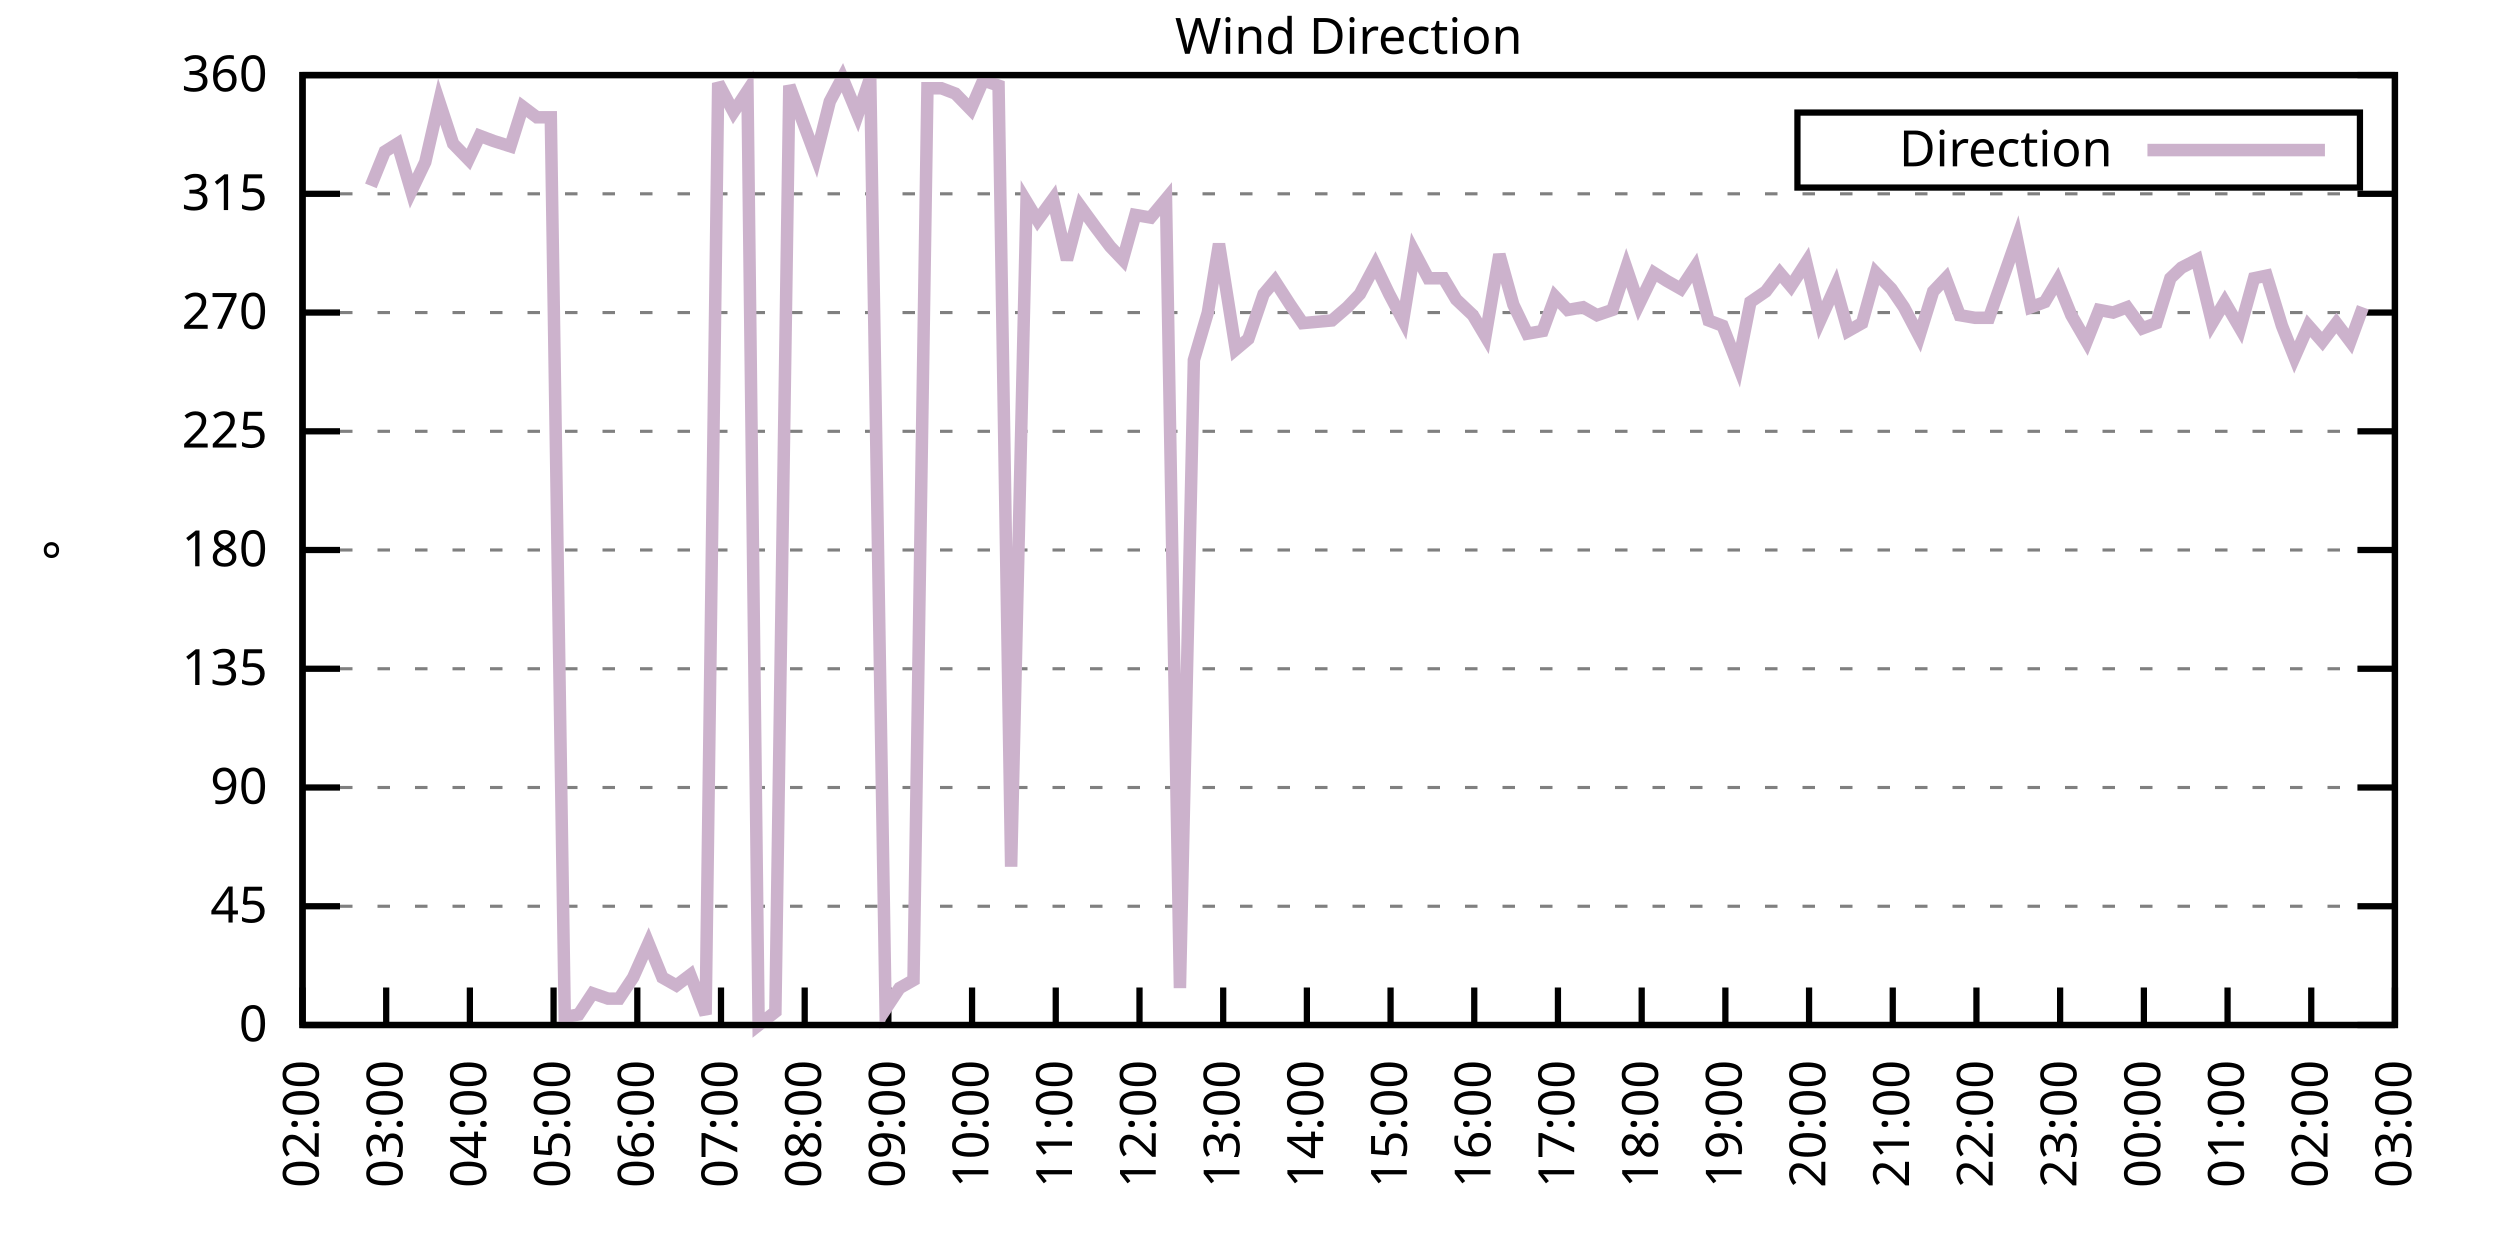
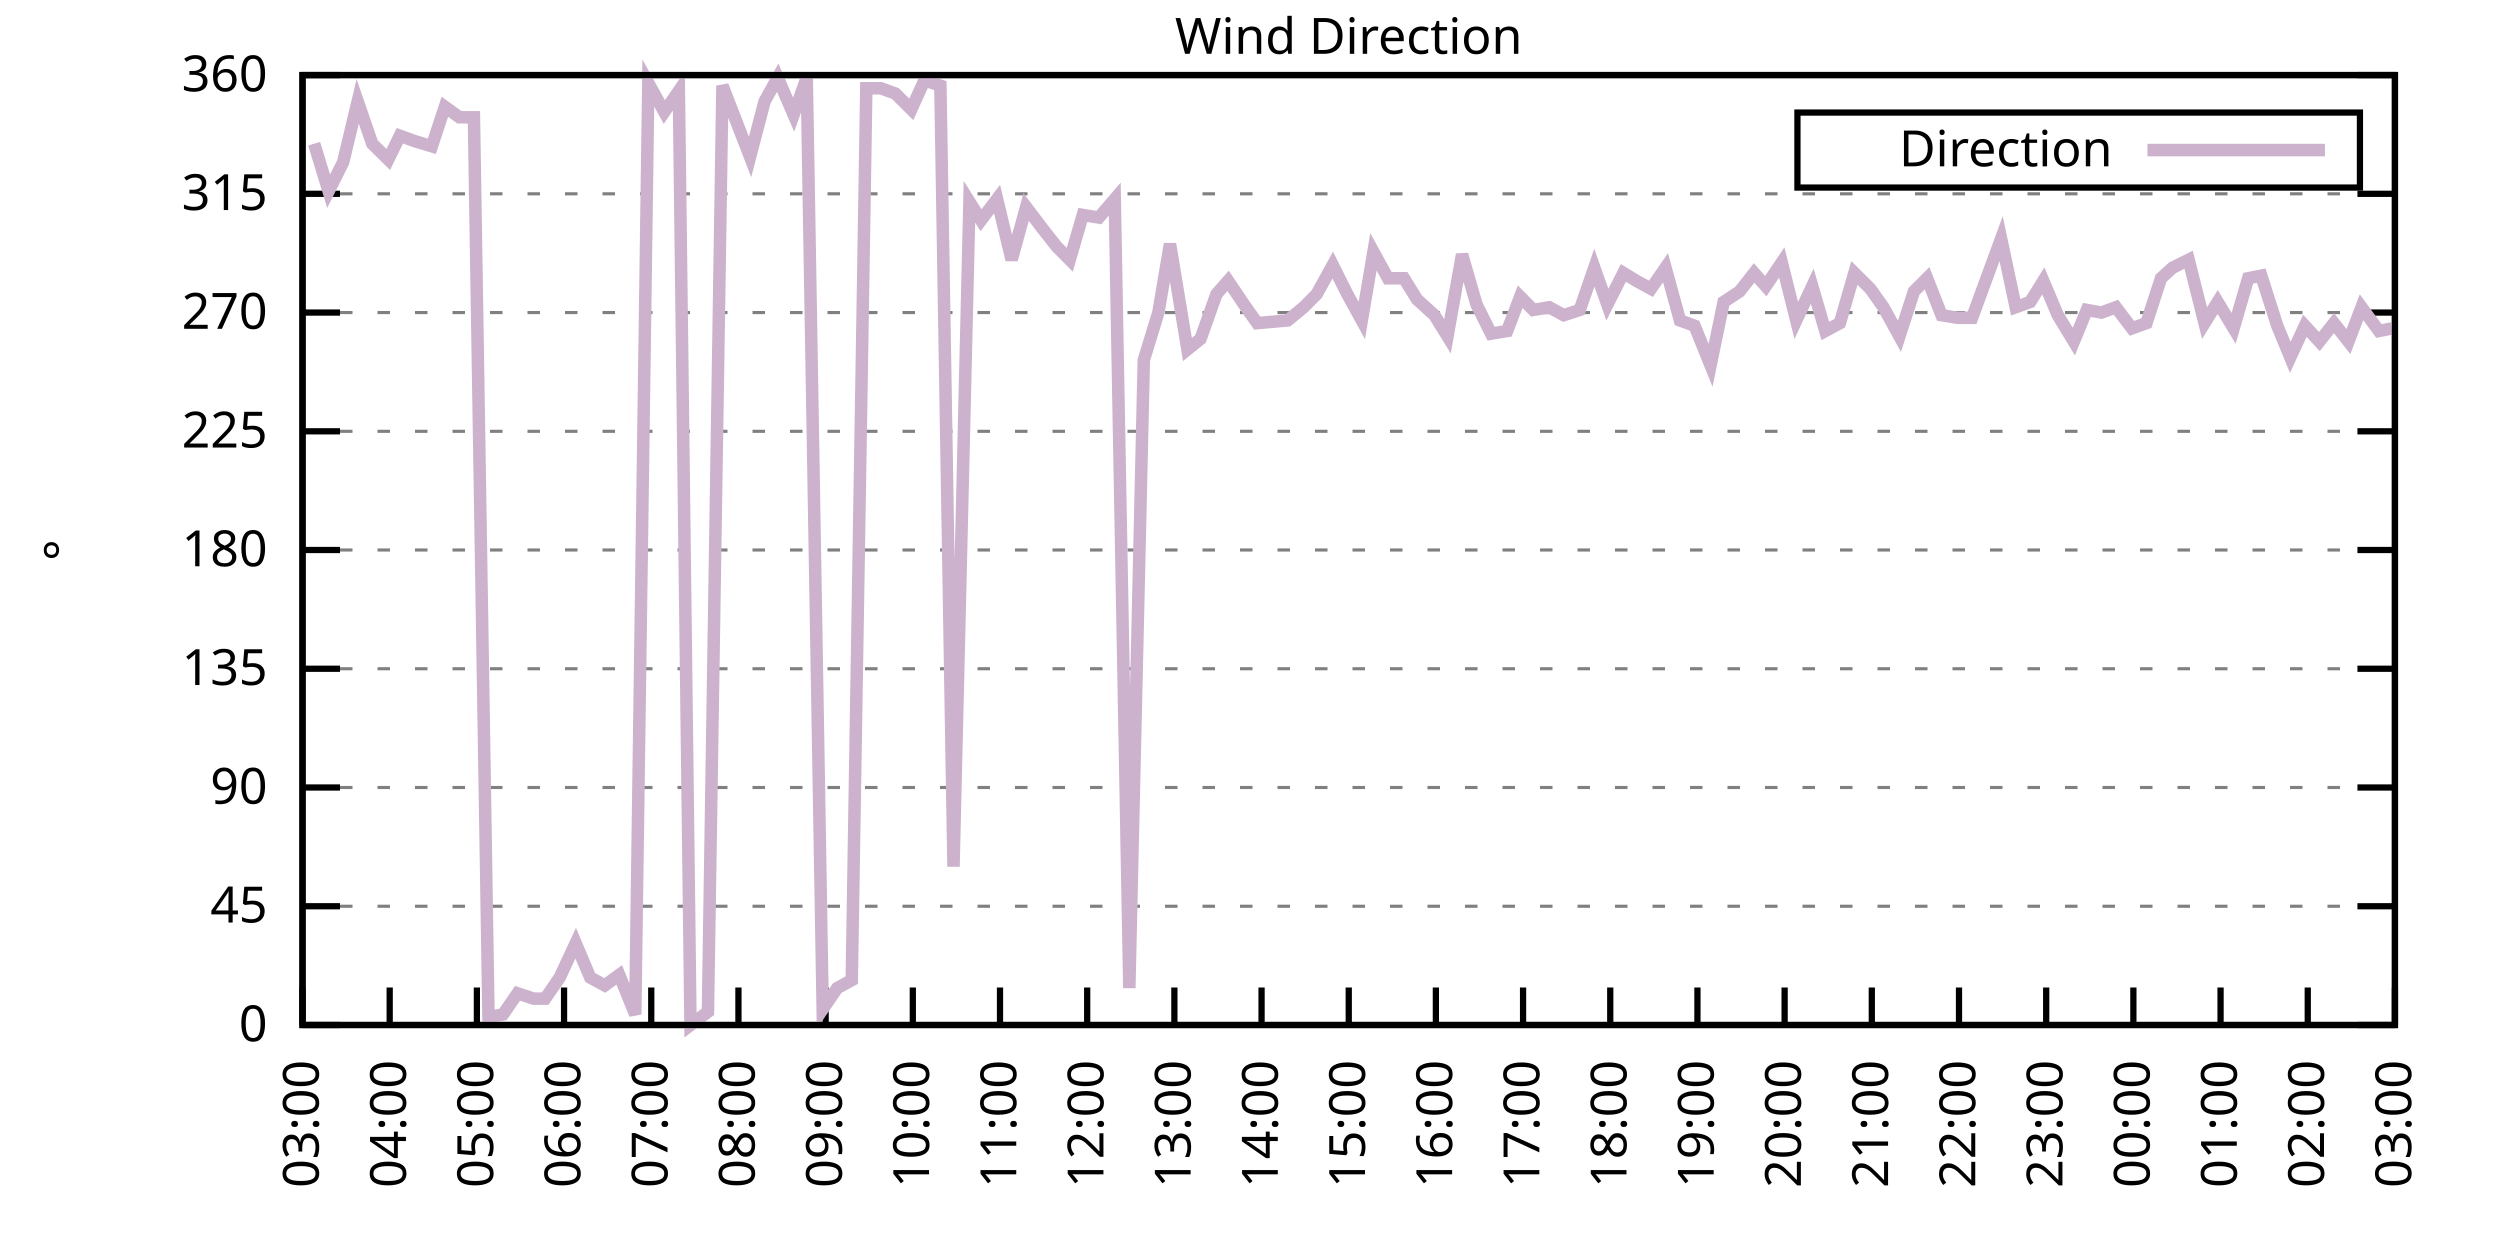
<svg xmlns="http://www.w3.org/2000/svg" xmlns:xlink="http://www.w3.org/1999/xlink" width="400" height="200" viewBox="0 0 400 200">
  <g id="gnuplot_canvas">
    <rect x="0" y="0" width="400" height="200" fill="none" />
    <defs>
      <circle id="gpDot" r="0.5" stroke-width="0.5" stroke="currentColor" />
      <path id="gpPt0" stroke-width="0.333" stroke="currentColor" d="M-1,0 h2 M0,-1 v2" />
      <path id="gpPt1" stroke-width="0.333" stroke="currentColor" d="M-1,-1 L1,1 M1,-1 L-1,1" />
      <path id="gpPt2" stroke-width="0.333" stroke="currentColor" d="M-1,0 L1,0 M0,-1 L0,1 M-1,-1 L1,1 M-1,1 L1,-1" />
      <rect id="gpPt3" stroke-width="0.333" stroke="currentColor" x="-1" y="-1" width="2" height="2" />
      <rect id="gpPt4" stroke-width="0.333" stroke="currentColor" fill="currentColor" x="-1" y="-1" width="2" height="2" />
      <circle id="gpPt5" stroke-width="0.333" stroke="currentColor" cx="0" cy="0" r="1" />
      <use xlink:href="#gpPt5" id="gpPt6" fill="currentColor" stroke="none" />
      <path id="gpPt7" stroke-width="0.333" stroke="currentColor" d="M0,-1.33 L-1.33,0.67 L1.33,0.67 z" />
      <use xlink:href="#gpPt7" id="gpPt8" fill="currentColor" stroke="none" />
      <use xlink:href="#gpPt7" id="gpPt9" stroke="currentColor" transform="rotate(180)" />
      <use xlink:href="#gpPt9" id="gpPt10" fill="currentColor" stroke="none" />
      <use xlink:href="#gpPt3" id="gpPt11" stroke="currentColor" transform="rotate(45)" />
      <use xlink:href="#gpPt11" id="gpPt12" fill="currentColor" stroke="none" />
      <path id="gpPt13" stroke-width="0.333" stroke="currentColor" d="M0,1.330 L1.265,0.411 L0.782,-1.067 L-0.782,-1.076 L-1.265,0.411 z" />
      <use xlink:href="#gpPt13" id="gpPt14" fill="currentColor" stroke="none" />
      <filter id="textbox" filterUnits="objectBoundingBox" x="0" y="0" height="1" width="1">
        <feFlood flood-color="white" flood-opacity="1" result="bgnd" />
        <feComposite in="SourceGraphic" in2="bgnd" operator="atop" />
      </filter>
      <filter id="greybox" filterUnits="objectBoundingBox" x="0" y="0" height="1" width="1">
        <feFlood flood-color="lightgrey" flood-opacity="1" result="grey" />
        <feComposite in="SourceGraphic" in2="grey" operator="atop" />
      </filter>
    </defs>
    <g fill="none" color="white" stroke="currentColor" stroke-width="1.00" stroke-linecap="butt" stroke-linejoin="miter">
</g>
    <g fill="none" color="black" stroke="currentColor" stroke-width="1.00" stroke-linecap="butt" stroke-linejoin="miter">
      <g stroke="none" shape-rendering="crispEdges">
        <polygon fill="rgb(255, 255, 255)" points="48.40,164.00 383.18,164.00 383.18,12.02 48.40,12.02 " />
      </g>
    </g>
    <g fill="none" color="black" stroke="currentColor" stroke-width="1.00" stroke-linecap="butt" stroke-linejoin="miter">
</g>
    <g fill="none" color="black" stroke="black" stroke-width="0.50" stroke-linecap="butt" stroke-linejoin="miter">
</g>
    <g fill="none" color="gray" stroke="currentColor" stroke-width="0.50" stroke-linecap="butt" stroke-linejoin="miter">
      <path stroke="gray" stroke-dasharray="2,4" class="gridline" d="M48.40,164.00 L383.19,164.00  " />
    </g>
    <g fill="none" color="gray" stroke="gray" stroke-width="1.00" stroke-linecap="butt" stroke-linejoin="miter">
</g>
    <g fill="none" color="black" stroke="currentColor" stroke-width="1.00" stroke-linecap="butt" stroke-linejoin="miter">
      <path stroke="black" d="M48.40,164.00 L54.40,164.00 M383.19,164.00 L377.19,164.00  " />
      <g transform="translate(42.80,166.60)" stroke="none" fill="black" font-family="Sans" font-size="8.00" text-anchor="end">
        <text>
          <tspan font-family="Sans"> 0</tspan>
        </text>
      </g>
    </g>
    <g fill="none" color="black" stroke="currentColor" stroke-width="1.00" stroke-linecap="butt" stroke-linejoin="miter">
</g>
    <g fill="none" color="black" stroke="black" stroke-width="0.50" stroke-linecap="butt" stroke-linejoin="miter">
</g>
    <g fill="none" color="gray" stroke="currentColor" stroke-width="0.50" stroke-linecap="butt" stroke-linejoin="miter">
      <path stroke="gray" stroke-dasharray="2,4" class="gridline" d="M48.40,145.00 L383.19,145.00  " />
    </g>
    <g fill="none" color="gray" stroke="gray" stroke-width="1.00" stroke-linecap="butt" stroke-linejoin="miter">
</g>
    <g fill="none" color="black" stroke="currentColor" stroke-width="1.00" stroke-linecap="butt" stroke-linejoin="miter">
      <path stroke="black" d="M48.40,145.00 L54.40,145.00 M383.19,145.00 L377.19,145.00  " />
      <g transform="translate(42.80,147.60)" stroke="none" fill="black" font-family="Sans" font-size="8.00" text-anchor="end">
        <text>
          <tspan font-family="Sans"> 45</tspan>
        </text>
      </g>
    </g>
    <g fill="none" color="black" stroke="currentColor" stroke-width="1.00" stroke-linecap="butt" stroke-linejoin="miter">
</g>
    <g fill="none" color="black" stroke="black" stroke-width="0.50" stroke-linecap="butt" stroke-linejoin="miter">
</g>
    <g fill="none" color="gray" stroke="currentColor" stroke-width="0.50" stroke-linecap="butt" stroke-linejoin="miter">
      <path stroke="gray" stroke-dasharray="2,4" class="gridline" d="M48.40,126.00 L383.19,126.00  " />
    </g>
    <g fill="none" color="gray" stroke="gray" stroke-width="1.00" stroke-linecap="butt" stroke-linejoin="miter">
</g>
    <g fill="none" color="black" stroke="currentColor" stroke-width="1.00" stroke-linecap="butt" stroke-linejoin="miter">
      <path stroke="black" d="M48.40,126.00 L54.40,126.00 M383.19,126.00 L377.19,126.00  " />
      <g transform="translate(42.80,128.60)" stroke="none" fill="black" font-family="Sans" font-size="8.00" text-anchor="end">
        <text>
          <tspan font-family="Sans"> 90</tspan>
        </text>
      </g>
    </g>
    <g fill="none" color="black" stroke="currentColor" stroke-width="1.00" stroke-linecap="butt" stroke-linejoin="miter">
</g>
    <g fill="none" color="black" stroke="black" stroke-width="0.50" stroke-linecap="butt" stroke-linejoin="miter">
</g>
    <g fill="none" color="gray" stroke="currentColor" stroke-width="0.50" stroke-linecap="butt" stroke-linejoin="miter">
      <path stroke="gray" stroke-dasharray="2,4" class="gridline" d="M48.40,107.00 L383.19,107.00  " />
    </g>
    <g fill="none" color="gray" stroke="gray" stroke-width="1.00" stroke-linecap="butt" stroke-linejoin="miter">
</g>
    <g fill="none" color="black" stroke="currentColor" stroke-width="1.00" stroke-linecap="butt" stroke-linejoin="miter">
      <path stroke="black" d="M48.40,107.00 L54.40,107.00 M383.19,107.00 L377.19,107.00  " />
      <g transform="translate(42.80,109.60)" stroke="none" fill="black" font-family="Sans" font-size="8.00" text-anchor="end">
        <text>
          <tspan font-family="Sans"> 135</tspan>
        </text>
      </g>
    </g>
    <g fill="none" color="black" stroke="currentColor" stroke-width="1.00" stroke-linecap="butt" stroke-linejoin="miter">
</g>
    <g fill="none" color="black" stroke="black" stroke-width="0.50" stroke-linecap="butt" stroke-linejoin="miter">
</g>
    <g fill="none" color="gray" stroke="currentColor" stroke-width="0.50" stroke-linecap="butt" stroke-linejoin="miter">
      <path stroke="gray" stroke-dasharray="2,4" class="gridline" d="M48.40,88.00 L383.19,88.00  " />
    </g>
    <g fill="none" color="gray" stroke="gray" stroke-width="1.00" stroke-linecap="butt" stroke-linejoin="miter">
</g>
    <g fill="none" color="black" stroke="currentColor" stroke-width="1.00" stroke-linecap="butt" stroke-linejoin="miter">
      <path stroke="black" d="M48.40,88.00 L54.40,88.00 M383.19,88.00 L377.19,88.00  " />
      <g transform="translate(42.80,90.60)" stroke="none" fill="black" font-family="Sans" font-size="8.00" text-anchor="end">
        <text>
          <tspan font-family="Sans"> 180</tspan>
        </text>
      </g>
    </g>
    <g fill="none" color="black" stroke="currentColor" stroke-width="1.00" stroke-linecap="butt" stroke-linejoin="miter">
</g>
    <g fill="none" color="black" stroke="black" stroke-width="0.50" stroke-linecap="butt" stroke-linejoin="miter">
</g>
    <g fill="none" color="gray" stroke="currentColor" stroke-width="0.50" stroke-linecap="butt" stroke-linejoin="miter">
      <path stroke="gray" stroke-dasharray="2,4" class="gridline" d="M48.40,69.01 L383.19,69.01  " />
    </g>
    <g fill="none" color="gray" stroke="gray" stroke-width="1.00" stroke-linecap="butt" stroke-linejoin="miter">
</g>
    <g fill="none" color="black" stroke="currentColor" stroke-width="1.00" stroke-linecap="butt" stroke-linejoin="miter">
      <path stroke="black" d="M48.40,69.01 L54.40,69.01 M383.19,69.01 L377.19,69.01  " />
      <g transform="translate(42.80,71.61)" stroke="none" fill="black" font-family="Sans" font-size="8.00" text-anchor="end">
        <text>
          <tspan font-family="Sans"> 225</tspan>
        </text>
      </g>
    </g>
    <g fill="none" color="black" stroke="currentColor" stroke-width="1.00" stroke-linecap="butt" stroke-linejoin="miter">
</g>
    <g fill="none" color="black" stroke="black" stroke-width="0.50" stroke-linecap="butt" stroke-linejoin="miter">
</g>
    <g fill="none" color="gray" stroke="currentColor" stroke-width="0.50" stroke-linecap="butt" stroke-linejoin="miter">
      <path stroke="gray" stroke-dasharray="2,4" class="gridline" d="M48.40,50.01 L383.19,50.01  " />
    </g>
    <g fill="none" color="gray" stroke="gray" stroke-width="1.00" stroke-linecap="butt" stroke-linejoin="miter">
</g>
    <g fill="none" color="black" stroke="currentColor" stroke-width="1.00" stroke-linecap="butt" stroke-linejoin="miter">
      <path stroke="black" d="M48.40,50.01 L54.40,50.01 M383.19,50.01 L377.19,50.01  " />
      <g transform="translate(42.80,52.61)" stroke="none" fill="black" font-family="Sans" font-size="8.00" text-anchor="end">
        <text>
          <tspan font-family="Sans"> 270</tspan>
        </text>
      </g>
    </g>
    <g fill="none" color="black" stroke="currentColor" stroke-width="1.00" stroke-linecap="butt" stroke-linejoin="miter">
</g>
    <g fill="none" color="black" stroke="black" stroke-width="0.50" stroke-linecap="butt" stroke-linejoin="miter">
</g>
    <g fill="none" color="gray" stroke="currentColor" stroke-width="0.50" stroke-linecap="butt" stroke-linejoin="miter">
      <path stroke="gray" stroke-dasharray="2,4" class="gridline" d="M48.40,31.01 L383.19,31.01  " />
    </g>
    <g fill="none" color="gray" stroke="gray" stroke-width="1.00" stroke-linecap="butt" stroke-linejoin="miter">
</g>
    <g fill="none" color="black" stroke="currentColor" stroke-width="1.00" stroke-linecap="butt" stroke-linejoin="miter">
      <path stroke="black" d="M48.40,31.01 L54.40,31.01 M383.19,31.01 L377.19,31.01  " />
      <g transform="translate(42.80,33.61)" stroke="none" fill="black" font-family="Sans" font-size="8.00" text-anchor="end">
        <text>
          <tspan font-family="Sans"> 315</tspan>
        </text>
      </g>
    </g>
    <g fill="none" color="black" stroke="currentColor" stroke-width="1.00" stroke-linecap="butt" stroke-linejoin="miter">
</g>
    <g fill="none" color="black" stroke="black" stroke-width="0.50" stroke-linecap="butt" stroke-linejoin="miter">
</g>
    <g fill="none" color="gray" stroke="currentColor" stroke-width="0.50" stroke-linecap="butt" stroke-linejoin="miter">
      <path stroke="gray" stroke-dasharray="2,4" class="gridline" d="M48.40,12.01 L383.19,12.01  " />
    </g>
    <g fill="none" color="gray" stroke="gray" stroke-width="1.00" stroke-linecap="butt" stroke-linejoin="miter">
</g>
    <g fill="none" color="black" stroke="currentColor" stroke-width="1.00" stroke-linecap="butt" stroke-linejoin="miter">
      <path stroke="black" d="M48.40,12.01 L54.40,12.01 M383.19,12.01 L377.19,12.01  " />
      <g transform="translate(42.80,14.61)" stroke="none" fill="black" font-family="Sans" font-size="8.00" text-anchor="end">
        <text>
          <tspan font-family="Sans"> 360</tspan>
        </text>
      </g>
    </g>
    <g fill="none" color="black" stroke="currentColor" stroke-width="1.00" stroke-linecap="butt" stroke-linejoin="miter">
      <path stroke="black" d="M48.40,164.00 L48.40,158.00  " />
      <g transform="translate(51.00,169.60) rotate(270.00)" stroke="none" fill="black" font-family="Sans" font-size="8.00" text-anchor="end">
        <text>
-           <tspan font-family="Sans">02:00</tspan>
-         </text>
-       </g>
-     </g>
-     <g fill="none" color="black" stroke="currentColor" stroke-width="1.00" stroke-linecap="butt" stroke-linejoin="miter">
-       <path stroke="black" d="M61.79,164.00 L61.79,158.00  " />
-       <g transform="translate(64.39,169.60) rotate(270.00)" stroke="none" fill="black" font-family="Sans" font-size="8.00" text-anchor="end">
-         <text>
          <tspan font-family="Sans">03:00</tspan>
        </text>
      </g>
    </g>
    <g fill="none" color="black" stroke="currentColor" stroke-width="1.00" stroke-linecap="butt" stroke-linejoin="miter">
-       <path stroke="black" d="M75.18,164.00 L75.18,158.00  " />
-       <g transform="translate(77.78,169.60) rotate(270.00)" stroke="none" fill="black" font-family="Sans" font-size="8.00" text-anchor="end">
+       <path stroke="black" d="M62.35,164.00 L62.35,158.00  " />
+       <g transform="translate(64.95,169.60) rotate(270.00)" stroke="none" fill="black" font-family="Sans" font-size="8.00" text-anchor="end">
        <text>
          <tspan font-family="Sans">04:00</tspan>
        </text>
      </g>
    </g>
    <g fill="none" color="black" stroke="currentColor" stroke-width="1.00" stroke-linecap="butt" stroke-linejoin="miter">
-       <path stroke="black" d="M88.57,164.00 L88.57,158.00  " />
-       <g transform="translate(91.17,169.60) rotate(270.00)" stroke="none" fill="black" font-family="Sans" font-size="8.00" text-anchor="end">
+       <path stroke="black" d="M76.30,164.00 L76.30,158.00  " />
+       <g transform="translate(78.90,169.60) rotate(270.00)" stroke="none" fill="black" font-family="Sans" font-size="8.00" text-anchor="end">
        <text>
          <tspan font-family="Sans">05:00</tspan>
        </text>
      </g>
    </g>
    <g fill="none" color="black" stroke="currentColor" stroke-width="1.00" stroke-linecap="butt" stroke-linejoin="miter">
-       <path stroke="black" d="M101.97,164.00 L101.97,158.00  " />
-       <g transform="translate(104.57,169.60) rotate(270.00)" stroke="none" fill="black" font-family="Sans" font-size="8.00" text-anchor="end">
+       <path stroke="black" d="M90.25,164.00 L90.25,158.00  " />
+       <g transform="translate(92.85,169.60) rotate(270.00)" stroke="none" fill="black" font-family="Sans" font-size="8.00" text-anchor="end">
        <text>
          <tspan font-family="Sans">06:00</tspan>
        </text>
      </g>
    </g>
    <g fill="none" color="black" stroke="currentColor" stroke-width="1.00" stroke-linecap="butt" stroke-linejoin="miter">
-       <path stroke="black" d="M115.36,164.00 L115.36,158.00  " />
-       <g transform="translate(117.96,169.60) rotate(270.00)" stroke="none" fill="black" font-family="Sans" font-size="8.00" text-anchor="end">
+       <path stroke="black" d="M104.20,164.00 L104.20,158.00  " />
+       <g transform="translate(106.80,169.60) rotate(270.00)" stroke="none" fill="black" font-family="Sans" font-size="8.00" text-anchor="end">
        <text>
          <tspan font-family="Sans">07:00</tspan>
        </text>
      </g>
    </g>
    <g fill="none" color="black" stroke="currentColor" stroke-width="1.00" stroke-linecap="butt" stroke-linejoin="miter">
-       <path stroke="black" d="M128.75,164.00 L128.75,158.00  " />
-       <g transform="translate(131.35,169.60) rotate(270.00)" stroke="none" fill="black" font-family="Sans" font-size="8.00" text-anchor="end">
+       <path stroke="black" d="M118.15,164.00 L118.15,158.00  " />
+       <g transform="translate(120.75,169.60) rotate(270.00)" stroke="none" fill="black" font-family="Sans" font-size="8.00" text-anchor="end">
        <text>
          <tspan font-family="Sans">08:00</tspan>
        </text>
      </g>
    </g>
    <g fill="none" color="black" stroke="currentColor" stroke-width="1.00" stroke-linecap="butt" stroke-linejoin="miter">
-       <path stroke="black" d="M142.14,164.00 L142.14,158.00  " />
-       <g transform="translate(144.74,169.60) rotate(270.00)" stroke="none" fill="black" font-family="Sans" font-size="8.00" text-anchor="end">
+       <path stroke="black" d="M132.10,164.00 L132.10,158.00  " />
+       <g transform="translate(134.70,169.60) rotate(270.00)" stroke="none" fill="black" font-family="Sans" font-size="8.00" text-anchor="end">
        <text>
          <tspan font-family="Sans">09:00</tspan>
        </text>
      </g>
    </g>
    <g fill="none" color="black" stroke="currentColor" stroke-width="1.00" stroke-linecap="butt" stroke-linejoin="miter">
-       <path stroke="black" d="M155.53,164.00 L155.53,158.00  " />
-       <g transform="translate(158.13,169.60) rotate(270.00)" stroke="none" fill="black" font-family="Sans" font-size="8.00" text-anchor="end">
+       <path stroke="black" d="M146.05,164.00 L146.05,158.00  " />
+       <g transform="translate(148.65,169.60) rotate(270.00)" stroke="none" fill="black" font-family="Sans" font-size="8.00" text-anchor="end">
        <text>
          <tspan font-family="Sans">10:00</tspan>
        </text>
      </g>
    </g>
    <g fill="none" color="black" stroke="currentColor" stroke-width="1.00" stroke-linecap="butt" stroke-linejoin="miter">
-       <path stroke="black" d="M168.92,164.00 L168.92,158.00  " />
-       <g transform="translate(171.52,169.60) rotate(270.00)" stroke="none" fill="black" font-family="Sans" font-size="8.00" text-anchor="end">
+       <path stroke="black" d="M160.00,164.00 L160.00,158.00  " />
+       <g transform="translate(162.60,169.60) rotate(270.00)" stroke="none" fill="black" font-family="Sans" font-size="8.00" text-anchor="end">
        <text>
          <tspan font-family="Sans">11:00</tspan>
        </text>
      </g>
    </g>
    <g fill="none" color="black" stroke="currentColor" stroke-width="1.00" stroke-linecap="butt" stroke-linejoin="miter">
-       <path stroke="black" d="M182.32,164.00 L182.32,158.00  " />
-       <g transform="translate(184.92,169.60) rotate(270.00)" stroke="none" fill="black" font-family="Sans" font-size="8.00" text-anchor="end">
+       <path stroke="black" d="M173.95,164.00 L173.95,158.00  " />
+       <g transform="translate(176.55,169.60) rotate(270.00)" stroke="none" fill="black" font-family="Sans" font-size="8.00" text-anchor="end">
        <text>
          <tspan font-family="Sans">12:00</tspan>
        </text>
      </g>
    </g>
    <g fill="none" color="black" stroke="currentColor" stroke-width="1.00" stroke-linecap="butt" stroke-linejoin="miter">
-       <path stroke="black" d="M195.71,164.00 L195.71,158.00  " />
-       <g transform="translate(198.31,169.60) rotate(270.00)" stroke="none" fill="black" font-family="Sans" font-size="8.00" text-anchor="end">
+       <path stroke="black" d="M187.90,164.00 L187.90,158.00  " />
+       <g transform="translate(190.50,169.60) rotate(270.00)" stroke="none" fill="black" font-family="Sans" font-size="8.00" text-anchor="end">
        <text>
          <tspan font-family="Sans">13:00</tspan>
        </text>
      </g>
    </g>
    <g fill="none" color="black" stroke="currentColor" stroke-width="1.00" stroke-linecap="butt" stroke-linejoin="miter">
-       <path stroke="black" d="M209.10,164.00 L209.10,158.00  " />
-       <g transform="translate(211.70,169.60) rotate(270.00)" stroke="none" fill="black" font-family="Sans" font-size="8.00" text-anchor="end">
+       <path stroke="black" d="M201.85,164.00 L201.85,158.00  " />
+       <g transform="translate(204.45,169.60) rotate(270.00)" stroke="none" fill="black" font-family="Sans" font-size="8.00" text-anchor="end">
        <text>
          <tspan font-family="Sans">14:00</tspan>
        </text>
      </g>
    </g>
    <g fill="none" color="black" stroke="currentColor" stroke-width="1.00" stroke-linecap="butt" stroke-linejoin="miter">
-       <path stroke="black" d="M222.49,164.00 L222.49,158.00  " />
-       <g transform="translate(225.09,169.60) rotate(270.00)" stroke="none" fill="black" font-family="Sans" font-size="8.00" text-anchor="end">
+       <path stroke="black" d="M215.80,164.00 L215.80,158.00  " />
+       <g transform="translate(218.40,169.60) rotate(270.00)" stroke="none" fill="black" font-family="Sans" font-size="8.00" text-anchor="end">
        <text>
          <tspan font-family="Sans">15:00</tspan>
        </text>
      </g>
    </g>
    <g fill="none" color="black" stroke="currentColor" stroke-width="1.00" stroke-linecap="butt" stroke-linejoin="miter">
-       <path stroke="black" d="M235.88,164.00 L235.88,158.00  " />
-       <g transform="translate(238.48,169.60) rotate(270.00)" stroke="none" fill="black" font-family="Sans" font-size="8.00" text-anchor="end">
+       <path stroke="black" d="M229.74,164.00 L229.74,158.00  " />
+       <g transform="translate(232.34,169.60) rotate(270.00)" stroke="none" fill="black" font-family="Sans" font-size="8.00" text-anchor="end">
        <text>
          <tspan font-family="Sans">16:00</tspan>
        </text>
      </g>
    </g>
    <g fill="none" color="black" stroke="currentColor" stroke-width="1.00" stroke-linecap="butt" stroke-linejoin="miter">
-       <path stroke="black" d="M249.27,164.00 L249.27,158.00  " />
-       <g transform="translate(251.87,169.60) rotate(270.00)" stroke="none" fill="black" font-family="Sans" font-size="8.00" text-anchor="end">
+       <path stroke="black" d="M243.69,164.00 L243.69,158.00  " />
+       <g transform="translate(246.29,169.60) rotate(270.00)" stroke="none" fill="black" font-family="Sans" font-size="8.00" text-anchor="end">
        <text>
          <tspan font-family="Sans">17:00</tspan>
        </text>
      </g>
    </g>
    <g fill="none" color="black" stroke="currentColor" stroke-width="1.00" stroke-linecap="butt" stroke-linejoin="miter">
-       <path stroke="black" d="M262.67,164.00 L262.67,158.00  " />
-       <g transform="translate(265.27,169.60) rotate(270.00)" stroke="none" fill="black" font-family="Sans" font-size="8.00" text-anchor="end">
+       <path stroke="black" d="M257.64,164.00 L257.64,158.00  " />
+       <g transform="translate(260.24,169.60) rotate(270.00)" stroke="none" fill="black" font-family="Sans" font-size="8.00" text-anchor="end">
        <text>
          <tspan font-family="Sans">18:00</tspan>
        </text>
      </g>
    </g>
    <g fill="none" color="black" stroke="currentColor" stroke-width="1.00" stroke-linecap="butt" stroke-linejoin="miter">
-       <path stroke="black" d="M276.06,164.00 L276.06,158.00  " />
-       <g transform="translate(278.66,169.60) rotate(270.00)" stroke="none" fill="black" font-family="Sans" font-size="8.00" text-anchor="end">
+       <path stroke="black" d="M271.59,164.00 L271.59,158.00  " />
+       <g transform="translate(274.19,169.60) rotate(270.00)" stroke="none" fill="black" font-family="Sans" font-size="8.00" text-anchor="end">
        <text>
          <tspan font-family="Sans">19:00</tspan>
        </text>
      </g>
    </g>
    <g fill="none" color="black" stroke="currentColor" stroke-width="1.00" stroke-linecap="butt" stroke-linejoin="miter">
-       <path stroke="black" d="M289.45,164.00 L289.45,158.00  " />
-       <g transform="translate(292.05,169.60) rotate(270.00)" stroke="none" fill="black" font-family="Sans" font-size="8.00" text-anchor="end">
+       <path stroke="black" d="M285.54,164.00 L285.54,158.00  " />
+       <g transform="translate(288.14,169.60) rotate(270.00)" stroke="none" fill="black" font-family="Sans" font-size="8.00" text-anchor="end">
        <text>
          <tspan font-family="Sans">20:00</tspan>
        </text>
      </g>
    </g>
    <g fill="none" color="black" stroke="currentColor" stroke-width="1.00" stroke-linecap="butt" stroke-linejoin="miter">
-       <path stroke="black" d="M302.84,164.00 L302.84,158.00  " />
-       <g transform="translate(305.44,169.60) rotate(270.00)" stroke="none" fill="black" font-family="Sans" font-size="8.00" text-anchor="end">
+       <path stroke="black" d="M299.49,164.00 L299.49,158.00  " />
+       <g transform="translate(302.09,169.60) rotate(270.00)" stroke="none" fill="black" font-family="Sans" font-size="8.00" text-anchor="end">
        <text>
          <tspan font-family="Sans">21:00</tspan>
        </text>
      </g>
    </g>
    <g fill="none" color="black" stroke="currentColor" stroke-width="1.00" stroke-linecap="butt" stroke-linejoin="miter">
-       <path stroke="black" d="M316.23,164.00 L316.23,158.00  " />
-       <g transform="translate(318.83,169.60) rotate(270.00)" stroke="none" fill="black" font-family="Sans" font-size="8.00" text-anchor="end">
+       <path stroke="black" d="M313.44,164.00 L313.44,158.00  " />
+       <g transform="translate(316.04,169.60) rotate(270.00)" stroke="none" fill="black" font-family="Sans" font-size="8.00" text-anchor="end">
        <text>
          <tspan font-family="Sans">22:00</tspan>
        </text>
      </g>
    </g>
    <g fill="none" color="black" stroke="currentColor" stroke-width="1.00" stroke-linecap="butt" stroke-linejoin="miter">
-       <path stroke="black" d="M329.62,164.00 L329.62,158.00  " />
-       <g transform="translate(332.22,169.60) rotate(270.00)" stroke="none" fill="black" font-family="Sans" font-size="8.00" text-anchor="end">
+       <path stroke="black" d="M327.39,164.00 L327.39,158.00  " />
+       <g transform="translate(329.99,169.60) rotate(270.00)" stroke="none" fill="black" font-family="Sans" font-size="8.00" text-anchor="end">
        <text>
          <tspan font-family="Sans">23:00</tspan>
        </text>
      </g>
    </g>
    <g fill="none" color="black" stroke="currentColor" stroke-width="1.00" stroke-linecap="butt" stroke-linejoin="miter">
-       <path stroke="black" d="M343.02,164.00 L343.02,158.00  " />
-       <g transform="translate(345.62,169.60) rotate(270.00)" stroke="none" fill="black" font-family="Sans" font-size="8.00" text-anchor="end">
+       <path stroke="black" d="M341.34,164.00 L341.34,158.00  " />
+       <g transform="translate(343.94,169.60) rotate(270.00)" stroke="none" fill="black" font-family="Sans" font-size="8.00" text-anchor="end">
        <text>
          <tspan font-family="Sans">00:00</tspan>
        </text>
      </g>
    </g>
    <g fill="none" color="black" stroke="currentColor" stroke-width="1.00" stroke-linecap="butt" stroke-linejoin="miter">
-       <path stroke="black" d="M356.41,164.00 L356.41,158.00  " />
-       <g transform="translate(359.01,169.60) rotate(270.00)" stroke="none" fill="black" font-family="Sans" font-size="8.00" text-anchor="end">
+       <path stroke="black" d="M355.29,164.00 L355.29,158.00  " />
+       <g transform="translate(357.89,169.60) rotate(270.00)" stroke="none" fill="black" font-family="Sans" font-size="8.00" text-anchor="end">
        <text>
          <tspan font-family="Sans">01:00</tspan>
        </text>
      </g>
    </g>
    <g fill="none" color="black" stroke="currentColor" stroke-width="1.00" stroke-linecap="butt" stroke-linejoin="miter">
-       <path stroke="black" d="M369.80,164.00 L369.80,158.00  " />
-       <g transform="translate(372.40,169.60) rotate(270.00)" stroke="none" fill="black" font-family="Sans" font-size="8.00" text-anchor="end">
+       <path stroke="black" d="M369.24,164.00 L369.24,158.00  " />
+       <g transform="translate(371.84,169.60) rotate(270.00)" stroke="none" fill="black" font-family="Sans" font-size="8.00" text-anchor="end">
        <text>
          <tspan font-family="Sans">02:00</tspan>
        </text>
      </g>
    </g>
    <g fill="none" color="black" stroke="currentColor" stroke-width="1.00" stroke-linecap="butt" stroke-linejoin="miter">
      <path stroke="black" d="M383.19,164.00 L383.19,158.00  " />
      <g transform="translate(385.79,169.60) rotate(270.00)" stroke="none" fill="black" font-family="Sans" font-size="8.00" text-anchor="end">
        <text>
          <tspan font-family="Sans">03:00</tspan>
        </text>
      </g>
    </g>
    <g fill="none" color="black" stroke="currentColor" stroke-width="1.00" stroke-linecap="butt" stroke-linejoin="miter">
</g>
    <g fill="none" color="black" stroke="currentColor" stroke-width="1.00" stroke-linecap="butt" stroke-linejoin="miter">
      <path stroke="black" d="M48.40,12.01 L48.40,164.00 L383.19,164.00 L383.19,12.01 L48.40,12.01 Z  " />
    </g>
    <g fill="none" color="black" stroke="currentColor" stroke-width="1.00" stroke-linecap="butt" stroke-linejoin="miter">
</g>
    <g fill="none" color="black" stroke="currentColor" stroke-width="1.00" stroke-linecap="butt" stroke-linejoin="miter">
      <path stroke="black" d="M287.59,30.01 L287.59,18.01 L377.59,18.01 L377.59,30.01 L287.59,30.01 Z  " />
    </g>
    <g id="Wind_direction_plot_1">
      <g fill="none" color="white" stroke="black" stroke-width="2.00" stroke-linecap="butt" stroke-linejoin="miter">
</g>
      <g fill="none" color="black" stroke="currentColor" stroke-width="2.00" stroke-linecap="butt" stroke-linejoin="miter">
        <g transform="translate(337.99,26.61)" stroke="none" fill="black" font-family="Sans" font-size="8.00" text-anchor="end">
          <text>
            <tspan font-family="Sans">Direction</tspan>
          </text>
        </g>
      </g>
      <g fill="none" color="black" stroke="currentColor" stroke-width="2.00" stroke-linecap="butt" stroke-linejoin="miter">
-         <path stroke="rgb(204, 178, 204)" d="M343.59,24.01 L371.99,24.01 M59.34,29.74 L61.57,24.25 L63.58,22.99 L65.81,30.59 L68.04,25.94 L70.27,16.23   L72.50,22.99 L74.96,25.52 L76.75,21.72 L78.98,22.56 L81.66,23.41 L83.66,17.08 L85.90,18.77 L88.13,18.77   L90.36,162.73 L92.59,162.31 L94.82,158.93 L97.28,159.78 L99.06,159.78 L101.30,156.40 L103.75,150.91 L105.98,156.40   L108.22,157.67 L110.45,155.98 L112.90,162.31 L114.91,13.28 L117.37,17.92 L119.60,14.54 L121.38,164.00 L124.06,161.89   L126.29,13.70 L130.54,25.10 L132.77,16.23 L134.78,12.43 L137.23,18.34 L139.24,12.43 L141.69,161.47 L143.93,158.09   L146.16,156.82 L148.39,14.12 L150.62,14.12 L152.85,14.97 L155.31,17.50 L157.32,12.85 L159.77,13.70 L161.78,138.67   L164.24,32.28 L166.02,35.23 L168.48,31.85 L170.71,41.56 L172.94,33.12 L175.40,36.50 L177.63,39.45 L179.64,41.56   L181.65,34.39 L184.10,34.81 L186.56,31.85 L188.79,158.09 L191.02,57.61 L193.25,50.01 L195.04,39.03 L197.72,55.92   L199.73,54.23 L202.18,47.05 L203.97,44.94 L206.42,48.74 L208.43,51.70 L213.12,51.27 L215.57,49.16 L217.58,47.05   L220.04,42.41 L222.27,47.05 L224.50,51.27 L226.29,40.30 L228.52,44.52 L230.97,44.52 L232.98,47.90 L235.66,50.43   L237.67,53.81 L239.90,40.72 L242.13,48.74 L244.36,53.39 L246.82,52.96 L248.83,47.47 L250.84,49.59 L253.29,49.16   L255.52,50.43 L257.98,49.59 L260.21,42.83 L262.22,48.74 L264.67,43.67 L266.68,44.94 L268.92,46.21 L271.15,42.83   L273.38,51.27 L275.61,52.12 L278.07,58.45 L280.07,48.32 L282.53,46.63 L284.76,43.67 L286.55,45.79 L289.00,41.99   L291.23,51.27 L293.69,45.79 L295.70,52.96 L297.93,51.70 L300.16,43.67 L302.62,46.21 L304.63,49.16 L307.08,53.81   L309.31,46.63 L311.32,44.52 L313.55,50.43 L316.01,50.85 L318.24,50.85 L320.03,45.79 L322.70,38.19 L324.94,49.16   L327.17,48.32 L329.18,44.94 L331.41,50.43 L333.86,54.65 L335.87,49.59 L338.10,50.01 L340.34,49.16 L342.79,52.54   L345.02,51.70 L347.26,44.52 L349.04,42.83 L351.50,41.56 L353.95,51.70 L355.96,48.32 L358.42,52.54 L360.65,44.52   L362.66,44.10 L365.11,52.12 L367.12,57.18 L369.35,52.12 L371.58,54.65 L373.82,51.70 L376.05,54.65 L378.06,49.16    " />
+         <path stroke="rgb(204, 178, 204)" d="M343.59,24.01 L371.99,24.01 M50.26,22.99 L52.58,30.59 L54.91,25.94 L57.23,16.23 L59.56,22.99 L62.12,25.52   L63.98,21.72 L66.30,22.56 L69.09,23.41 L71.18,17.08 L73.51,18.77 L75.83,18.77 L78.16,162.73 L80.48,162.31   L82.81,158.93 L85.37,159.78 L87.23,159.78 L89.55,156.40 L92.11,150.91 L94.43,156.40 L96.76,157.67 L99.08,155.98   L101.64,162.31 L103.73,13.28 L106.29,17.92 L108.62,14.54 L110.48,164.00 L113.27,161.89 L115.59,13.70 L120.01,25.10   L122.33,16.23 L124.43,12.43 L126.98,18.34 L129.08,12.43 L131.63,161.47 L133.96,158.09 L136.28,156.82 L138.61,14.12   L140.93,14.12 L143.26,14.97 L145.81,17.50 L147.91,12.85 L150.46,13.70 L152.56,138.67 L155.11,32.28 L156.97,35.23   L159.53,31.85 L161.86,41.56 L164.18,33.12 L166.74,36.50 L169.06,39.45 L171.16,41.56 L173.25,34.39 L175.81,34.81   L178.36,31.85 L180.69,158.09 L183.01,57.61 L185.34,50.01 L187.20,39.03 L189.99,55.92 L192.08,54.23 L194.64,47.05   L196.50,44.94 L199.06,48.74 L201.15,51.70 L206.03,51.27 L208.59,49.16 L210.68,47.05 L213.24,42.41 L215.56,47.05   L217.89,51.27 L219.75,40.30 L222.07,44.52 L224.63,44.52 L226.72,47.90 L229.51,50.43 L231.60,53.81 L233.93,40.72   L236.25,48.74 L238.58,53.39 L241.14,52.96 L243.23,47.47 L245.32,49.59 L247.88,49.16 L250.20,50.43 L252.76,49.59   L255.09,42.83 L257.18,48.74 L259.74,43.67 L261.83,44.94 L264.15,46.21 L266.48,42.83 L268.80,51.27 L271.13,52.12   L273.69,58.45 L275.78,48.32 L278.34,46.63 L280.66,43.67 L282.52,45.79 L285.08,41.99 L287.40,51.27 L289.96,45.79   L292.05,52.96 L294.38,51.70 L296.70,43.67 L299.26,46.21 L301.35,49.16 L303.91,53.81 L306.23,46.63 L308.33,44.52   L310.65,50.43 L313.21,50.85 L315.53,50.85 L317.39,45.79 L320.18,38.19 L322.51,49.16 L324.83,48.32 L326.93,44.94   L329.25,50.43 L331.81,54.65 L333.90,49.59 L336.23,50.01 L338.55,49.16 L341.11,52.54 L343.43,51.70 L345.76,44.52   L347.62,42.83 L350.18,41.56 L352.73,51.70 L354.83,48.32 L357.38,52.54 L359.71,44.52 L361.80,44.10 L364.36,52.12   L366.45,57.18 L368.78,52.12 L371.10,54.65 L373.43,51.70 L375.75,54.65 L377.84,49.16 L380.63,52.96 L382.73,52.54    " />
      </g>
    </g>
    <g fill="none" color="black" stroke="currentColor" stroke-width="2.00" stroke-linecap="butt" stroke-linejoin="miter">
</g>
    <g fill="none" color="black" stroke="black" stroke-width="1.00" stroke-linecap="butt" stroke-linejoin="miter">
</g>
    <g fill="none" color="black" stroke="currentColor" stroke-width="1.00" stroke-linecap="butt" stroke-linejoin="miter">
      <path stroke="black" d="M48.40,12.01 L48.40,164.00 L383.19,164.00 L383.19,12.01 L48.40,12.01 Z  " />
      <g transform="translate(12.80,88.01) rotate(270.00)" stroke="none" fill="black" font-family="Sans" font-size="8.00" text-anchor="middle">
        <text>
          <tspan font-family="Sans">°</tspan>
        </text>
      </g>
    </g>
    <g fill="none" color="black" stroke="currentColor" stroke-width="1.00" stroke-linecap="butt" stroke-linejoin="miter">
</g>
    <g fill="none" color="black" stroke="currentColor" stroke-width="1.00" stroke-linecap="butt" stroke-linejoin="miter">
      <g transform="translate(215.79,8.61)" stroke="none" fill="black" font-family="Sans" font-size="8.00" text-anchor="middle">
        <text>
          <tspan font-family="Sans">Wind Direction</tspan>
        </text>
      </g>
    </g>
    <g fill="none" color="black" stroke="currentColor" stroke-width="1.00" stroke-linecap="butt" stroke-linejoin="miter">
</g>
  </g>
</svg>
